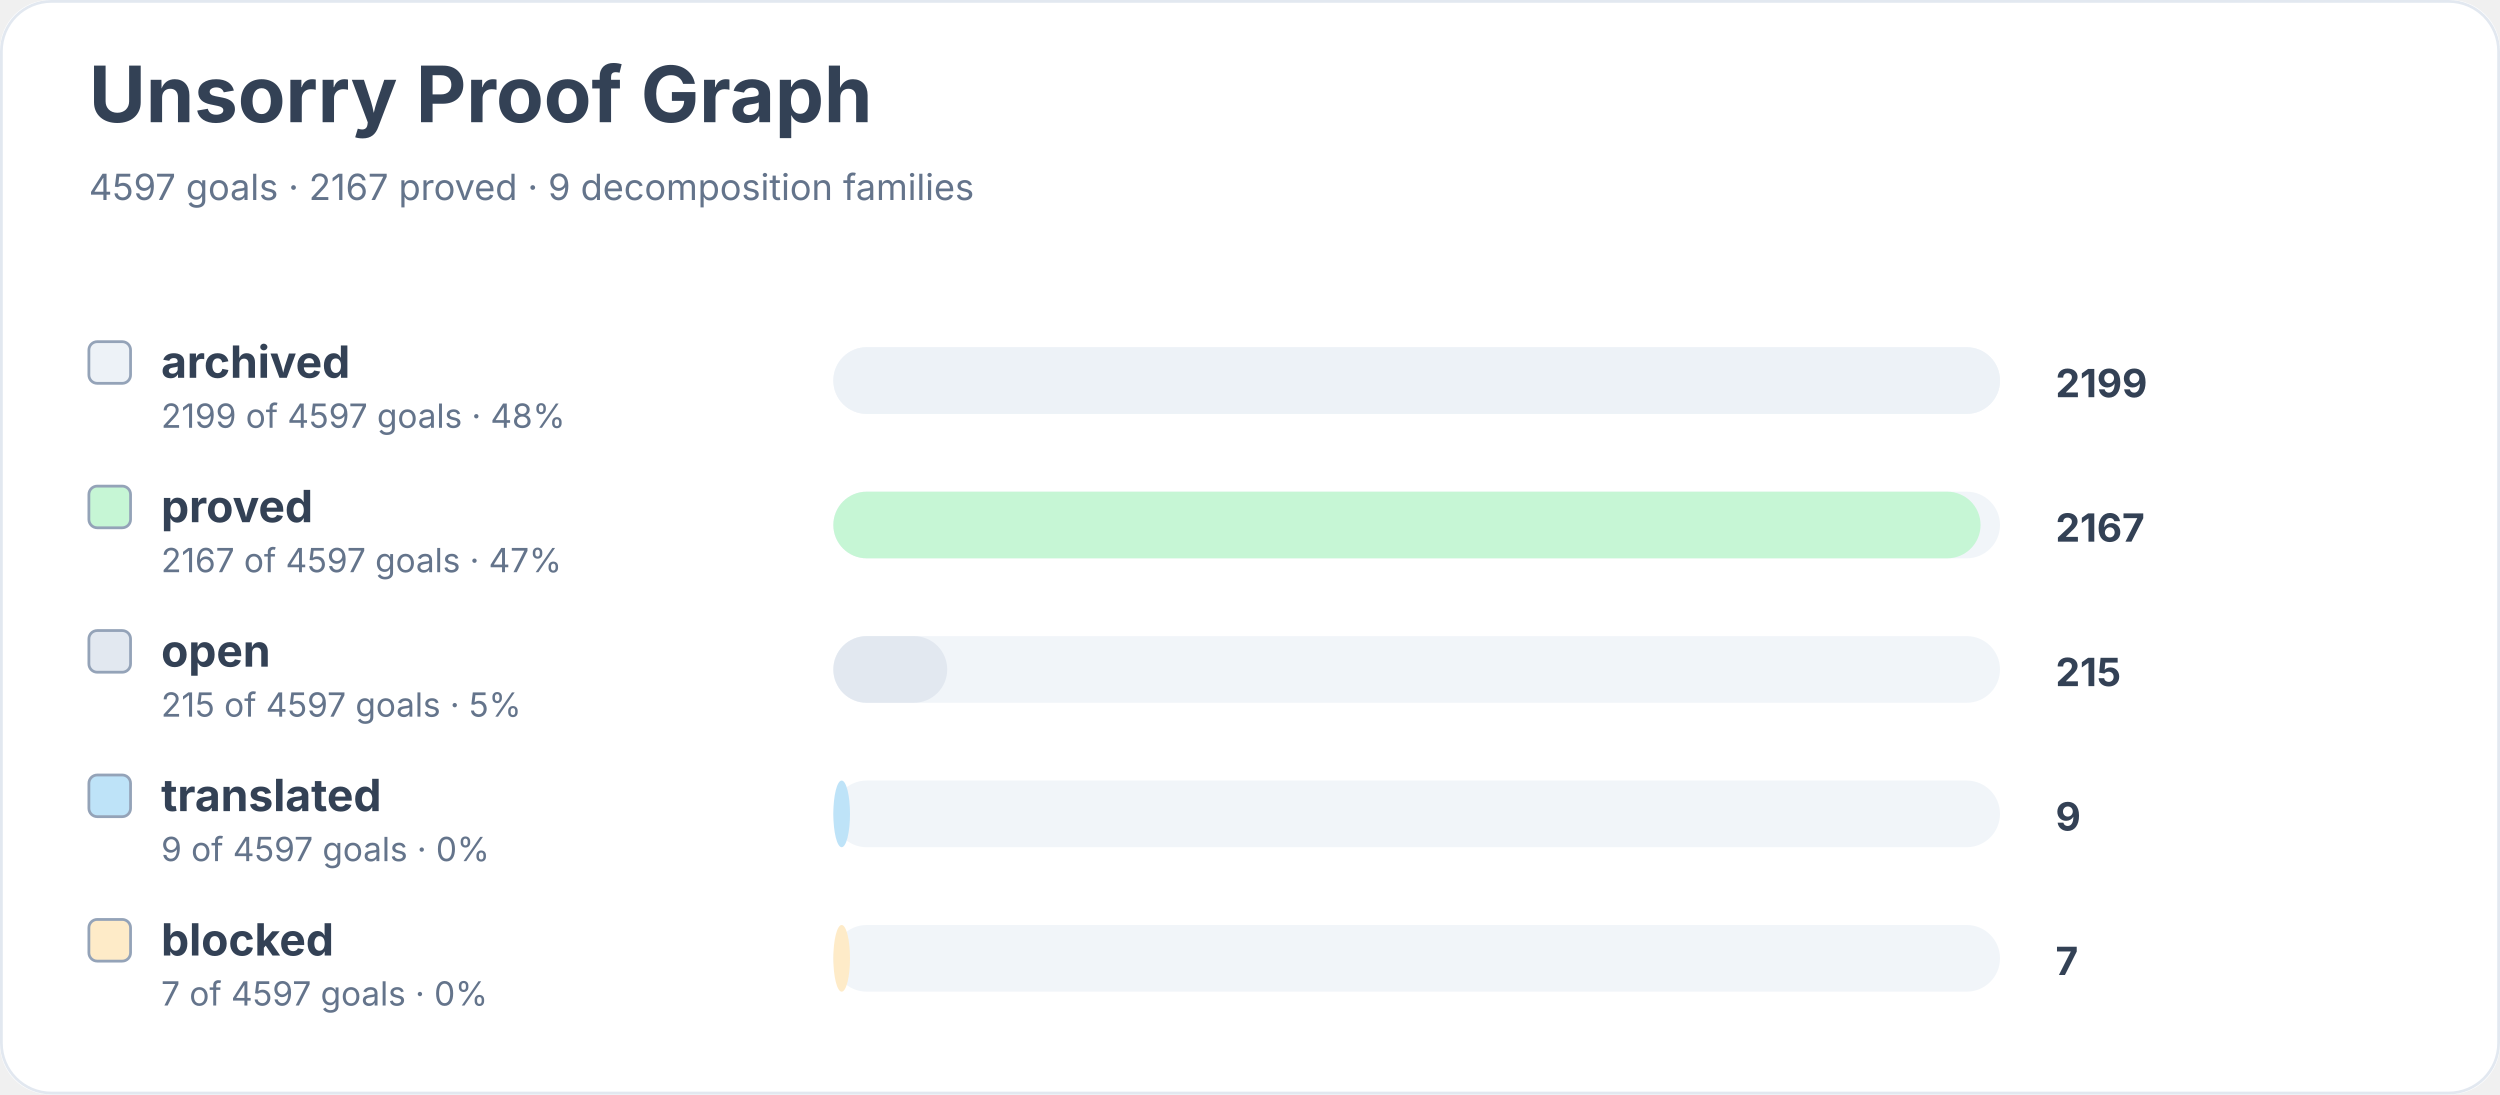
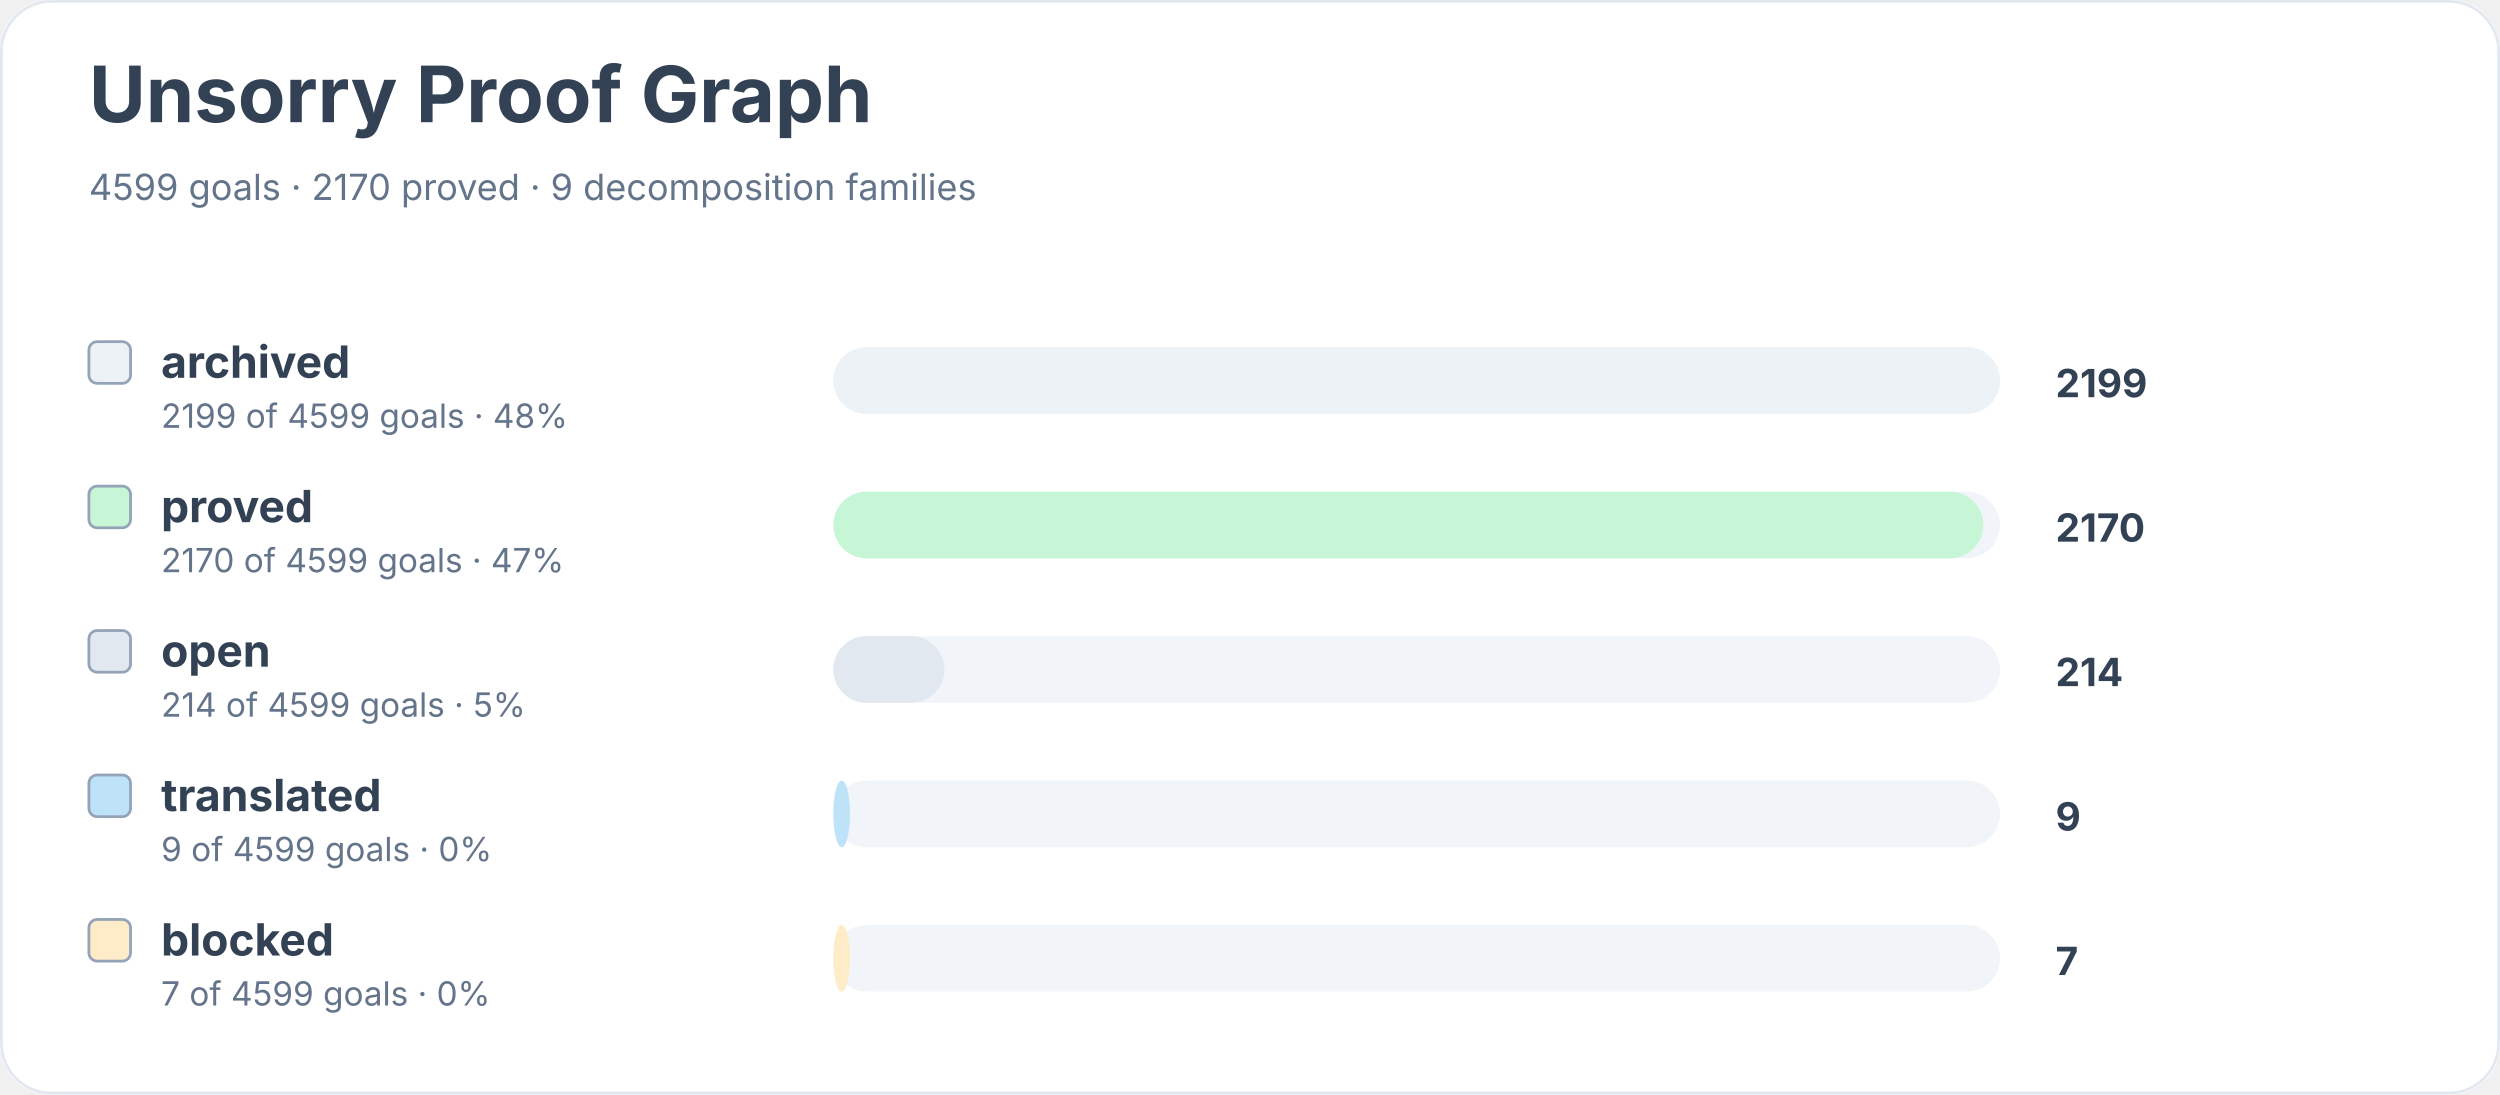
<svg xmlns="http://www.w3.org/2000/svg" width="900" height="394" viewBox="0 0 900 394" role="img" aria-labelledby="title desc">
  <rect width="900" height="100%" rx="18" fill="#ffffff" />
  <rect x="0.5" y="0.5" width="899" height="393" rx="18" fill="none" stroke="#e2e8f0" />
  <text x="32" y="44" font-family="Inter, system-ui, sans-serif" font-size="28" font-weight="700" fill="#334155">Unsorry Proof Graph</text>
-   <text x="32" y="72" font-family="Inter, system-ui, sans-serif" font-size="13" fill="#64748b">4597 goals · 2167 proved · 9 decomposition families</text>
+   <text x="32" y="72" font-family="Inter, system-ui, sans-serif" font-size="13" fill="#64748b">4599 goals · 2170 proved · 9 decomposition families</text>
  <rect x="32" y="123" width="15" height="15" rx="3" fill="#edf2f7" stroke="#94a3b8" />
  <text x="58" y="136" font-family="Inter, system-ui, sans-serif" font-size="16" font-weight="650" fill="#334155">archived</text>
-   <text x="58" y="154" font-family="Inter, system-ui, sans-serif" font-size="12" fill="#64748b">2199 of 4597 goals · 48%</text>
+   <text x="58" y="154" font-family="Inter, system-ui, sans-serif" font-size="12" fill="#64748b">2199 of 4599 goals · 48%</text>
  <rect x="300" y="125" width="420" height="24" rx="12" fill="#f1f5f9" />
  <rect x="300" y="125" width="420" height="24" rx="12" fill="#edf2f7" />
  <text x="740" y="143" font-family="Inter, system-ui, sans-serif" font-size="14" font-weight="700" fill="#334155">2199</text>
  <rect x="32" y="175" width="15" height="15" rx="3" fill="#c6f6d5" stroke="#94a3b8" />
  <text x="58" y="188" font-family="Inter, system-ui, sans-serif" font-size="16" font-weight="650" fill="#334155">proved</text>
-   <text x="58" y="206" font-family="Inter, system-ui, sans-serif" font-size="12" fill="#64748b">2167 of 4597 goals · 47%</text>
+   <text x="58" y="206" font-family="Inter, system-ui, sans-serif" font-size="12" fill="#64748b">2170 of 4599 goals · 47%</text>
  <rect x="300" y="177" width="420" height="24" rx="12" fill="#f1f5f9" />
-   <rect x="300" y="177" width="413" height="24" rx="12" fill="#c6f6d5" />
-   <text x="740" y="195" font-family="Inter, system-ui, sans-serif" font-size="14" font-weight="700" fill="#334155">2167</text>
+   <rect x="300" y="177" width="414" height="24" rx="12" fill="#c6f6d5" />
+   <text x="740" y="195" font-family="Inter, system-ui, sans-serif" font-size="14" font-weight="700" fill="#334155">2170</text>
  <rect x="32" y="227" width="15" height="15" rx="3" fill="#e2e8f0" stroke="#94a3b8" />
  <text x="58" y="240" font-family="Inter, system-ui, sans-serif" font-size="16" font-weight="650" fill="#334155">open</text>
-   <text x="58" y="258" font-family="Inter, system-ui, sans-serif" font-size="12" fill="#64748b">215 of 4597 goals · 5%</text>
+   <text x="58" y="258" font-family="Inter, system-ui, sans-serif" font-size="12" fill="#64748b">214 of 4599 goals · 5%</text>
  <rect x="300" y="229" width="420" height="24" rx="12" fill="#f1f5f9" />
-   <rect x="300" y="229" width="41" height="24" rx="12" fill="#e2e8f0" />
-   <text x="740" y="247" font-family="Inter, system-ui, sans-serif" font-size="14" font-weight="700" fill="#334155">215</text>
+   <rect x="300" y="229" width="40" height="24" rx="12" fill="#e2e8f0" />
+   <text x="740" y="247" font-family="Inter, system-ui, sans-serif" font-size="14" font-weight="700" fill="#334155">214</text>
  <rect x="32" y="279" width="15" height="15" rx="3" fill="#bee3f8" stroke="#94a3b8" />
  <text x="58" y="292" font-family="Inter, system-ui, sans-serif" font-size="16" font-weight="650" fill="#334155">translated</text>
-   <text x="58" y="310" font-family="Inter, system-ui, sans-serif" font-size="12" fill="#64748b">9 of 4597 goals · 0%</text>
+   <text x="58" y="310" font-family="Inter, system-ui, sans-serif" font-size="12" fill="#64748b">9 of 4599 goals · 0%</text>
  <rect x="300" y="281" width="420" height="24" rx="12" fill="#f1f5f9" />
  <rect x="300" y="281" width="6" height="24" rx="12" fill="#bee3f8" />
  <text x="740" y="299" font-family="Inter, system-ui, sans-serif" font-size="14" font-weight="700" fill="#334155">9</text>
  <rect x="32" y="331" width="15" height="15" rx="3" fill="#feebc8" stroke="#94a3b8" />
  <text x="58" y="344" font-family="Inter, system-ui, sans-serif" font-size="16" font-weight="650" fill="#334155">blocked</text>
-   <text x="58" y="362" font-family="Inter, system-ui, sans-serif" font-size="12" fill="#64748b">7 of 4597 goals · 0%</text>
+   <text x="58" y="362" font-family="Inter, system-ui, sans-serif" font-size="12" fill="#64748b">7 of 4599 goals · 0%</text>
  <rect x="300" y="333" width="420" height="24" rx="12" fill="#f1f5f9" />
  <rect x="300" y="333" width="6" height="24" rx="12" fill="#feebc8" />
  <text x="740" y="351" font-family="Inter, system-ui, sans-serif" font-size="14" font-weight="700" fill="#334155">7</text>
</svg>
